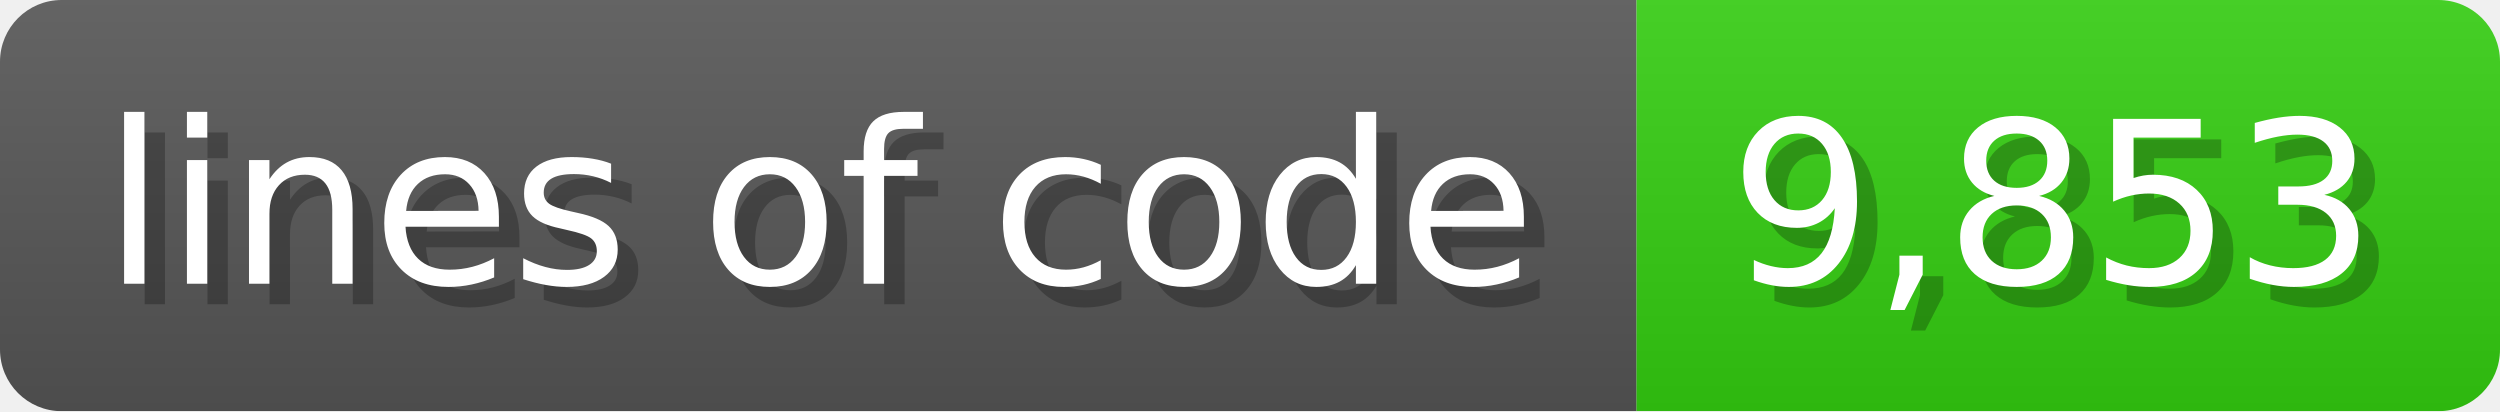
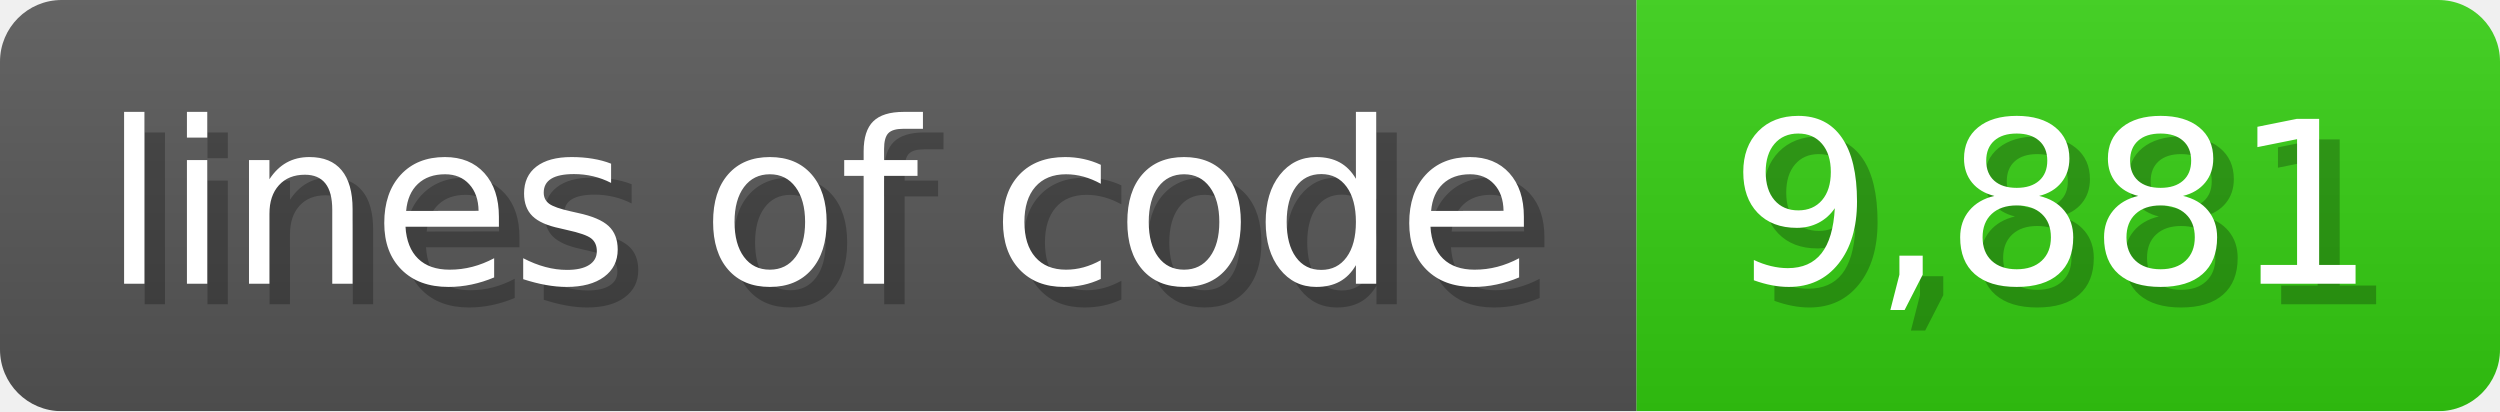
<svg xmlns="http://www.w3.org/2000/svg" width="121.6" height="20" viewBox="0 0 1216 200">
  <linearGradient id="a" x2="0" y2="100%">
    <stop offset="0" stop-opacity=".1" stop-color="#EEE" />
    <stop offset="1" stop-opacity=".1" />
  </linearGradient>
  <mask id="m">
    <rect width="1216" height="200" rx="30" fill="#FFF" />
  </mask>
  <g mask="url(#m)">
    <rect width="796" height="200" fill="#555" />
    <rect width="420" height="200" fill="#3C1" x="796" />
    <rect width="1216" height="200" fill="url(#a)" />
  </g>
  <g fill="#fff" text-anchor="start" font-family="Verdana,DejaVu Sans,sans-serif" font-size="110">
    <text x="60" y="148" textLength="696" fill="#000" opacity="0.25">lines of code</text>
    <text x="50" y="138" textLength="696">lines of code</text>
-     <text x="851" y="148" textLength="320" fill="#000" opacity="0.25">9,853</text>
-     <text x="841" y="138" textLength="320">9,853</text>
+     <text x="851" y="148" textLength="320" fill="#000" opacity="0.25">9,881</text>
+     <text x="841" y="138" textLength="320">9,881</text>
  </g>
</svg>
